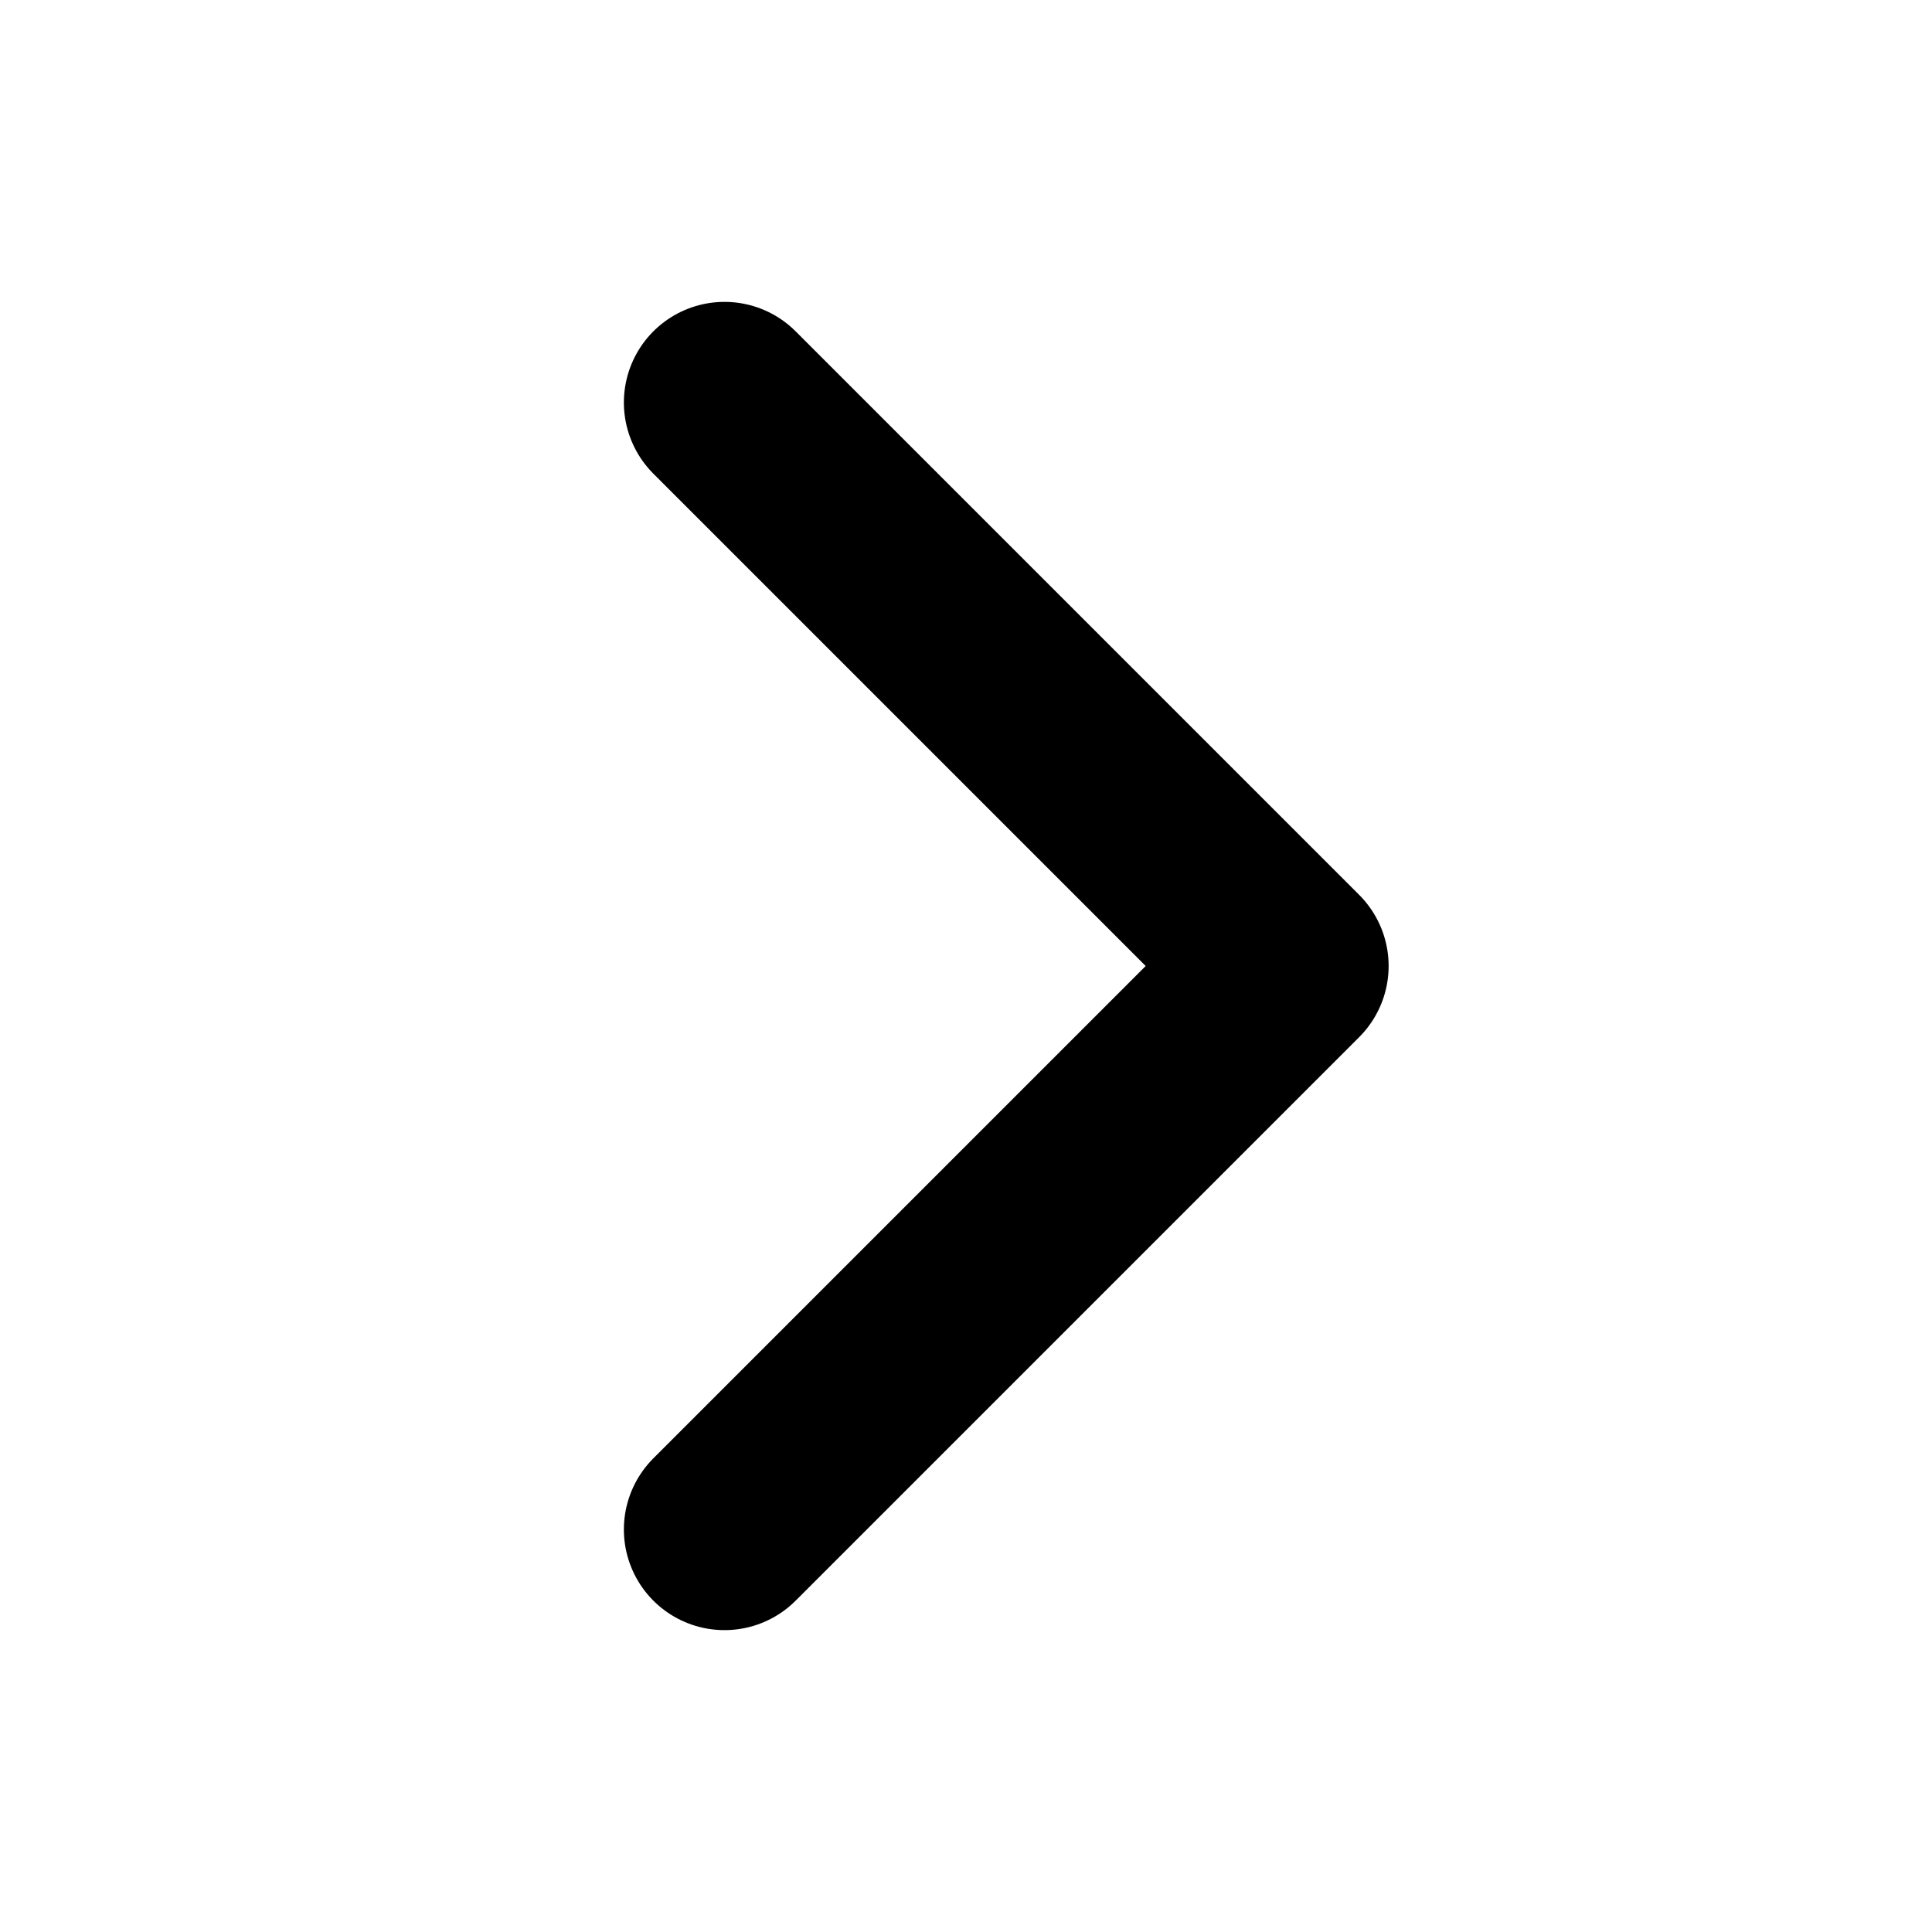
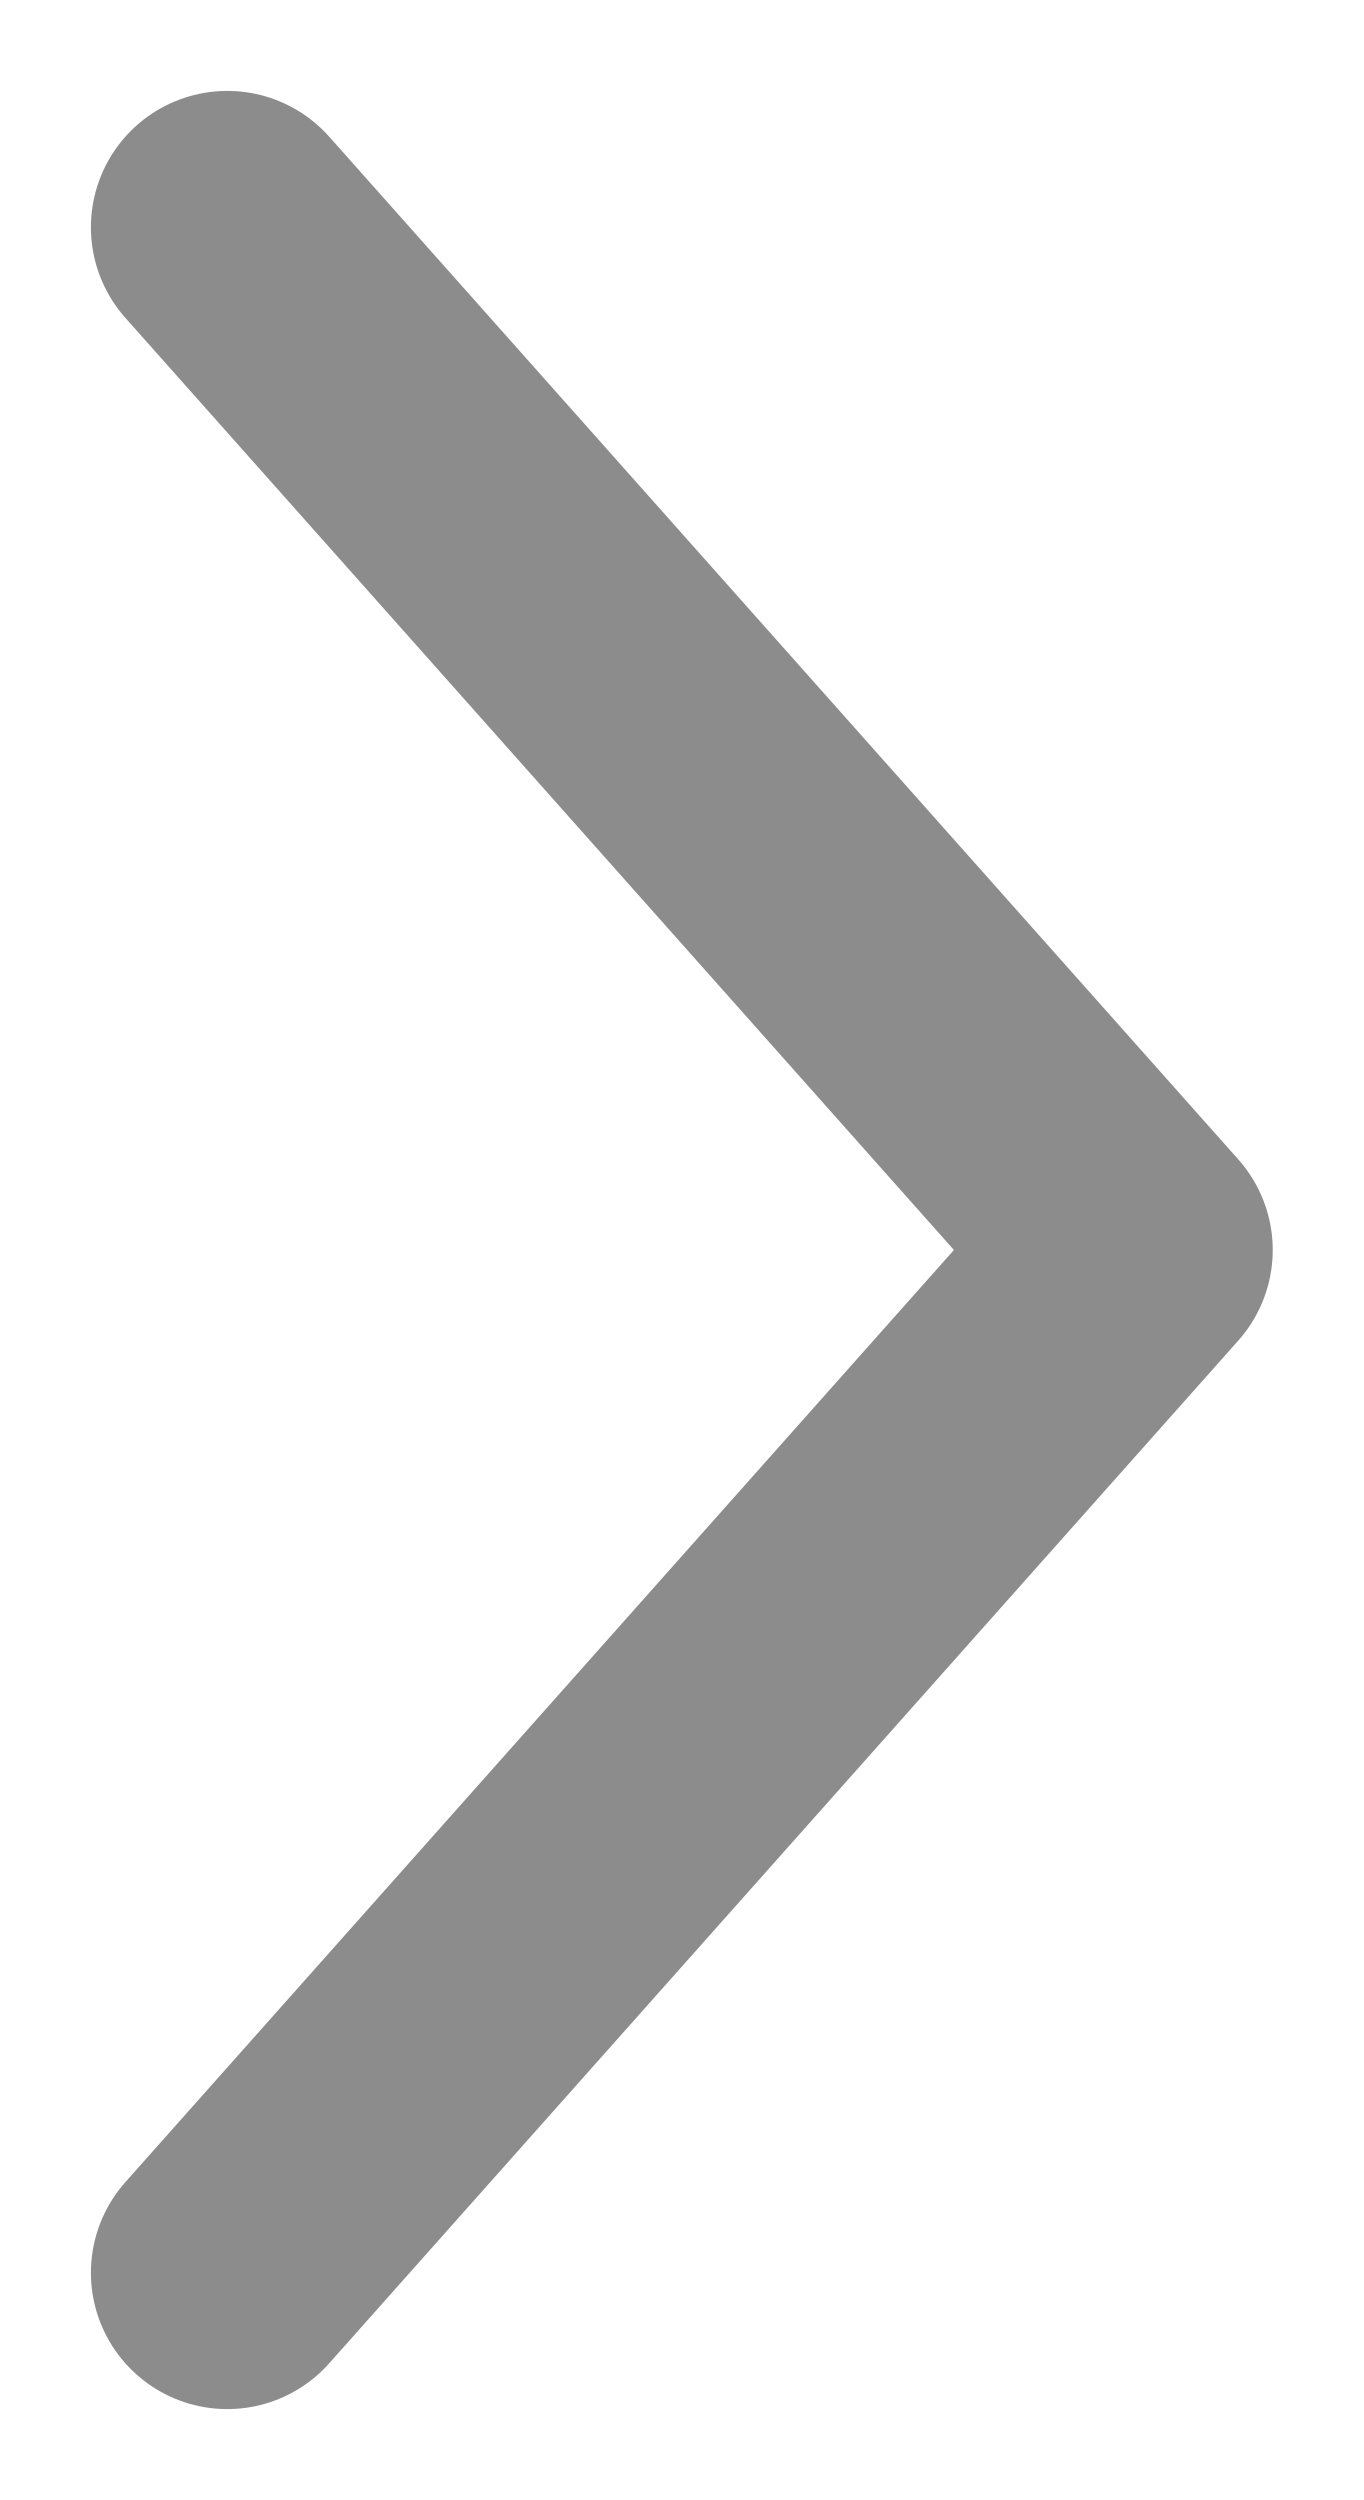
- <svg xmlns="http://www.w3.org/2000/svg" fill="none" viewBox="0 0 24 24" stroke="currentColor" stroke-width="2.5">
-   <path stroke-linecap="round" stroke-linejoin="round" d="M9 5l7 7-7 7" />
+ <svg xmlns="http://www.w3.org/2000/svg" width="6" height="11" viewBox="0 0 6 11" fill="none">
+   <path d="M1 1L5 5.5L1 10" stroke="#8C8C8C" stroke-width="1.2" stroke-linecap="round" stroke-linejoin="round" />
</svg>
